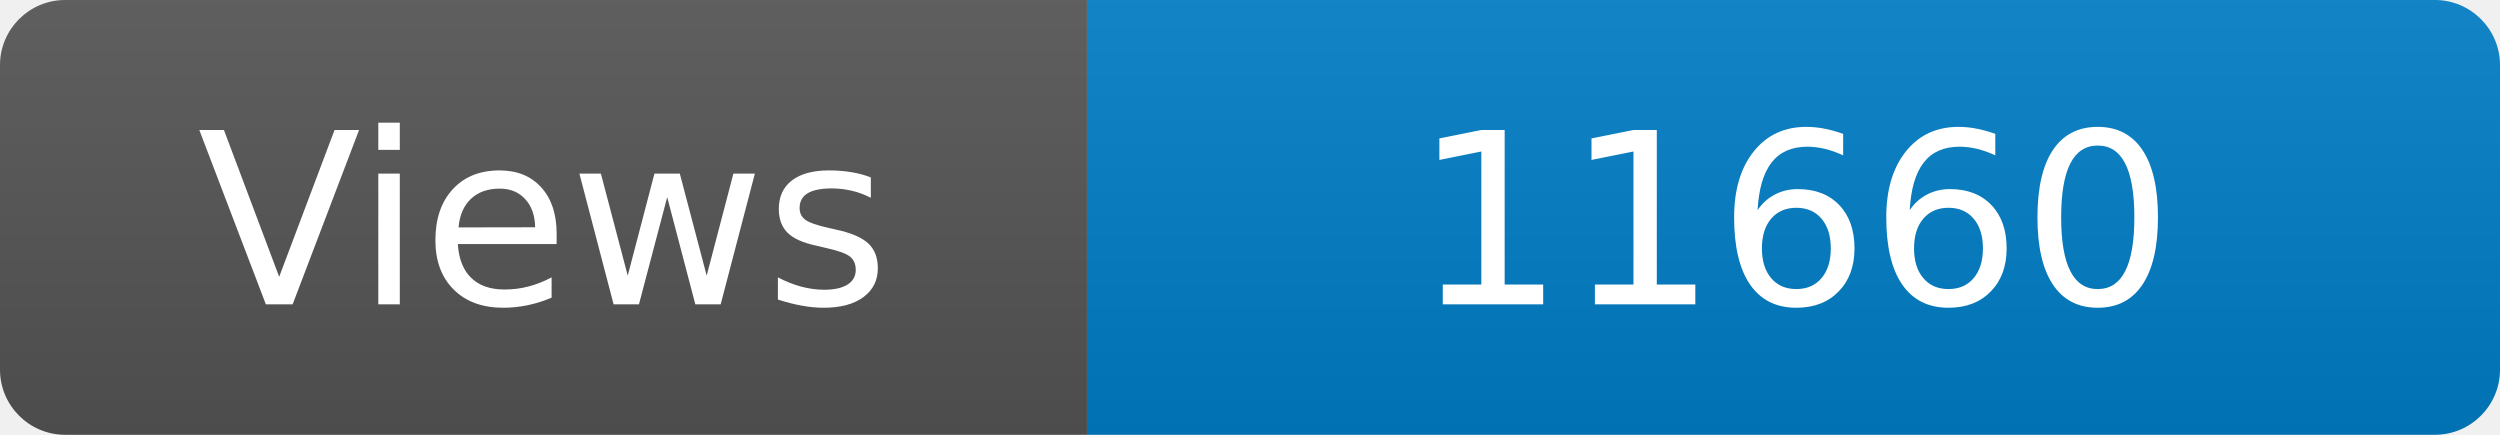
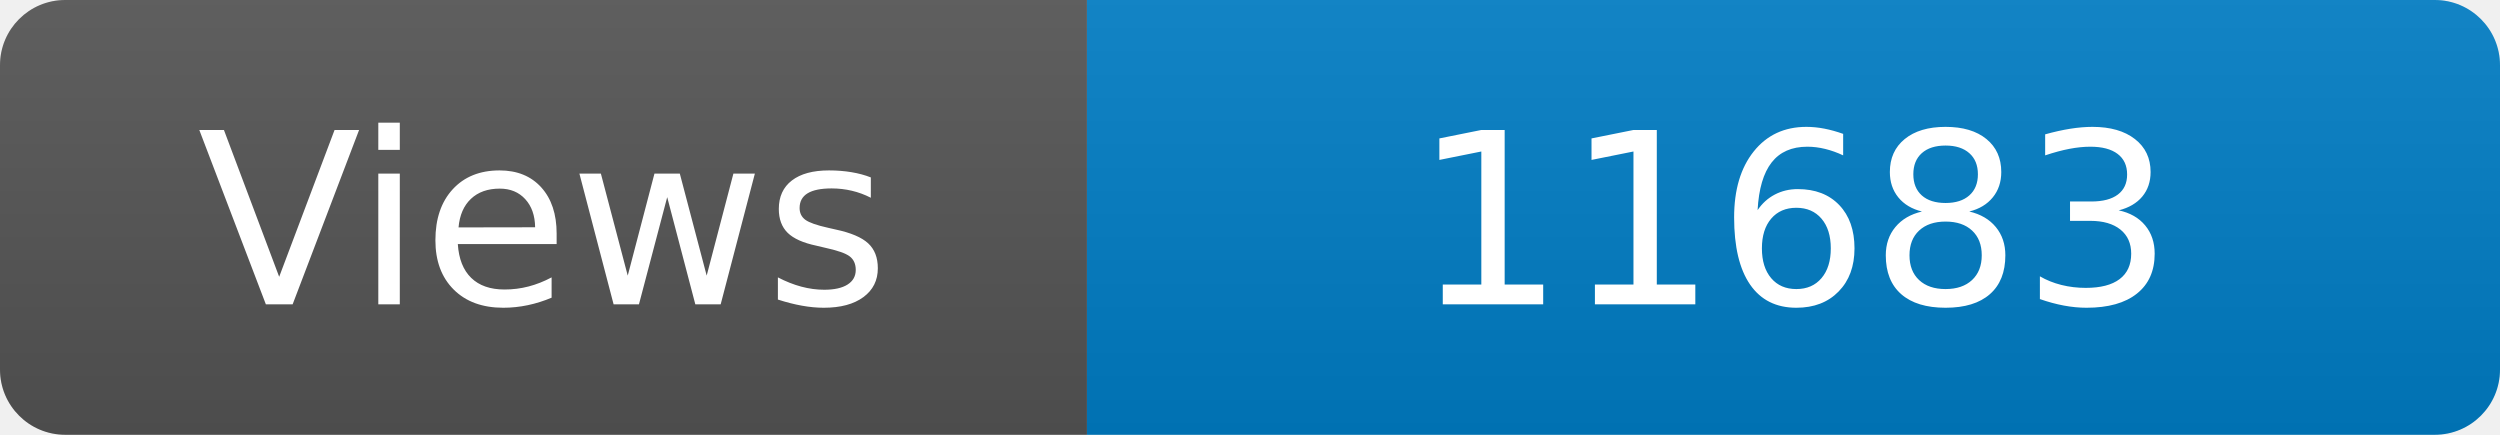
<svg xmlns="http://www.w3.org/2000/svg" width="115" height="20" role="img" aria-label="Maintained?: yes">
  <linearGradient id="s" x2="0" y2="100%">
    <stop offset="0" stop-color="#bbb" stop-opacity=".1" />
    <stop offset="1" stop-opacity=".1" />
  </linearGradient>
  <clipPath id="r">
    <rect width="115" height="20" rx="3" fill="#fff" />
  </clipPath>
  <g clip-path="url(#r)">
    <rect width="50" height="20" fill="#555" />
    <rect x="50" width="160" height="20" fill="#007ec6" />
    <rect width="115" height="20" fill="url(#s)" />
  </g>
  <g fill="#fff" text-anchor="middle" font-family="Verdana,Geneva,DejaVu Sans,sans-serif" font-size="110">
    <text x="250" y="140" transform="scale(.1)" fill="#fff">Views</text>
-     <text x="825" y="140" transform="scale(.1)" fill="#fff">11660</text>
+     <text x="825" y="140" transform="scale(.1)" fill="#fff">11683</text>
  </g>
</svg>
